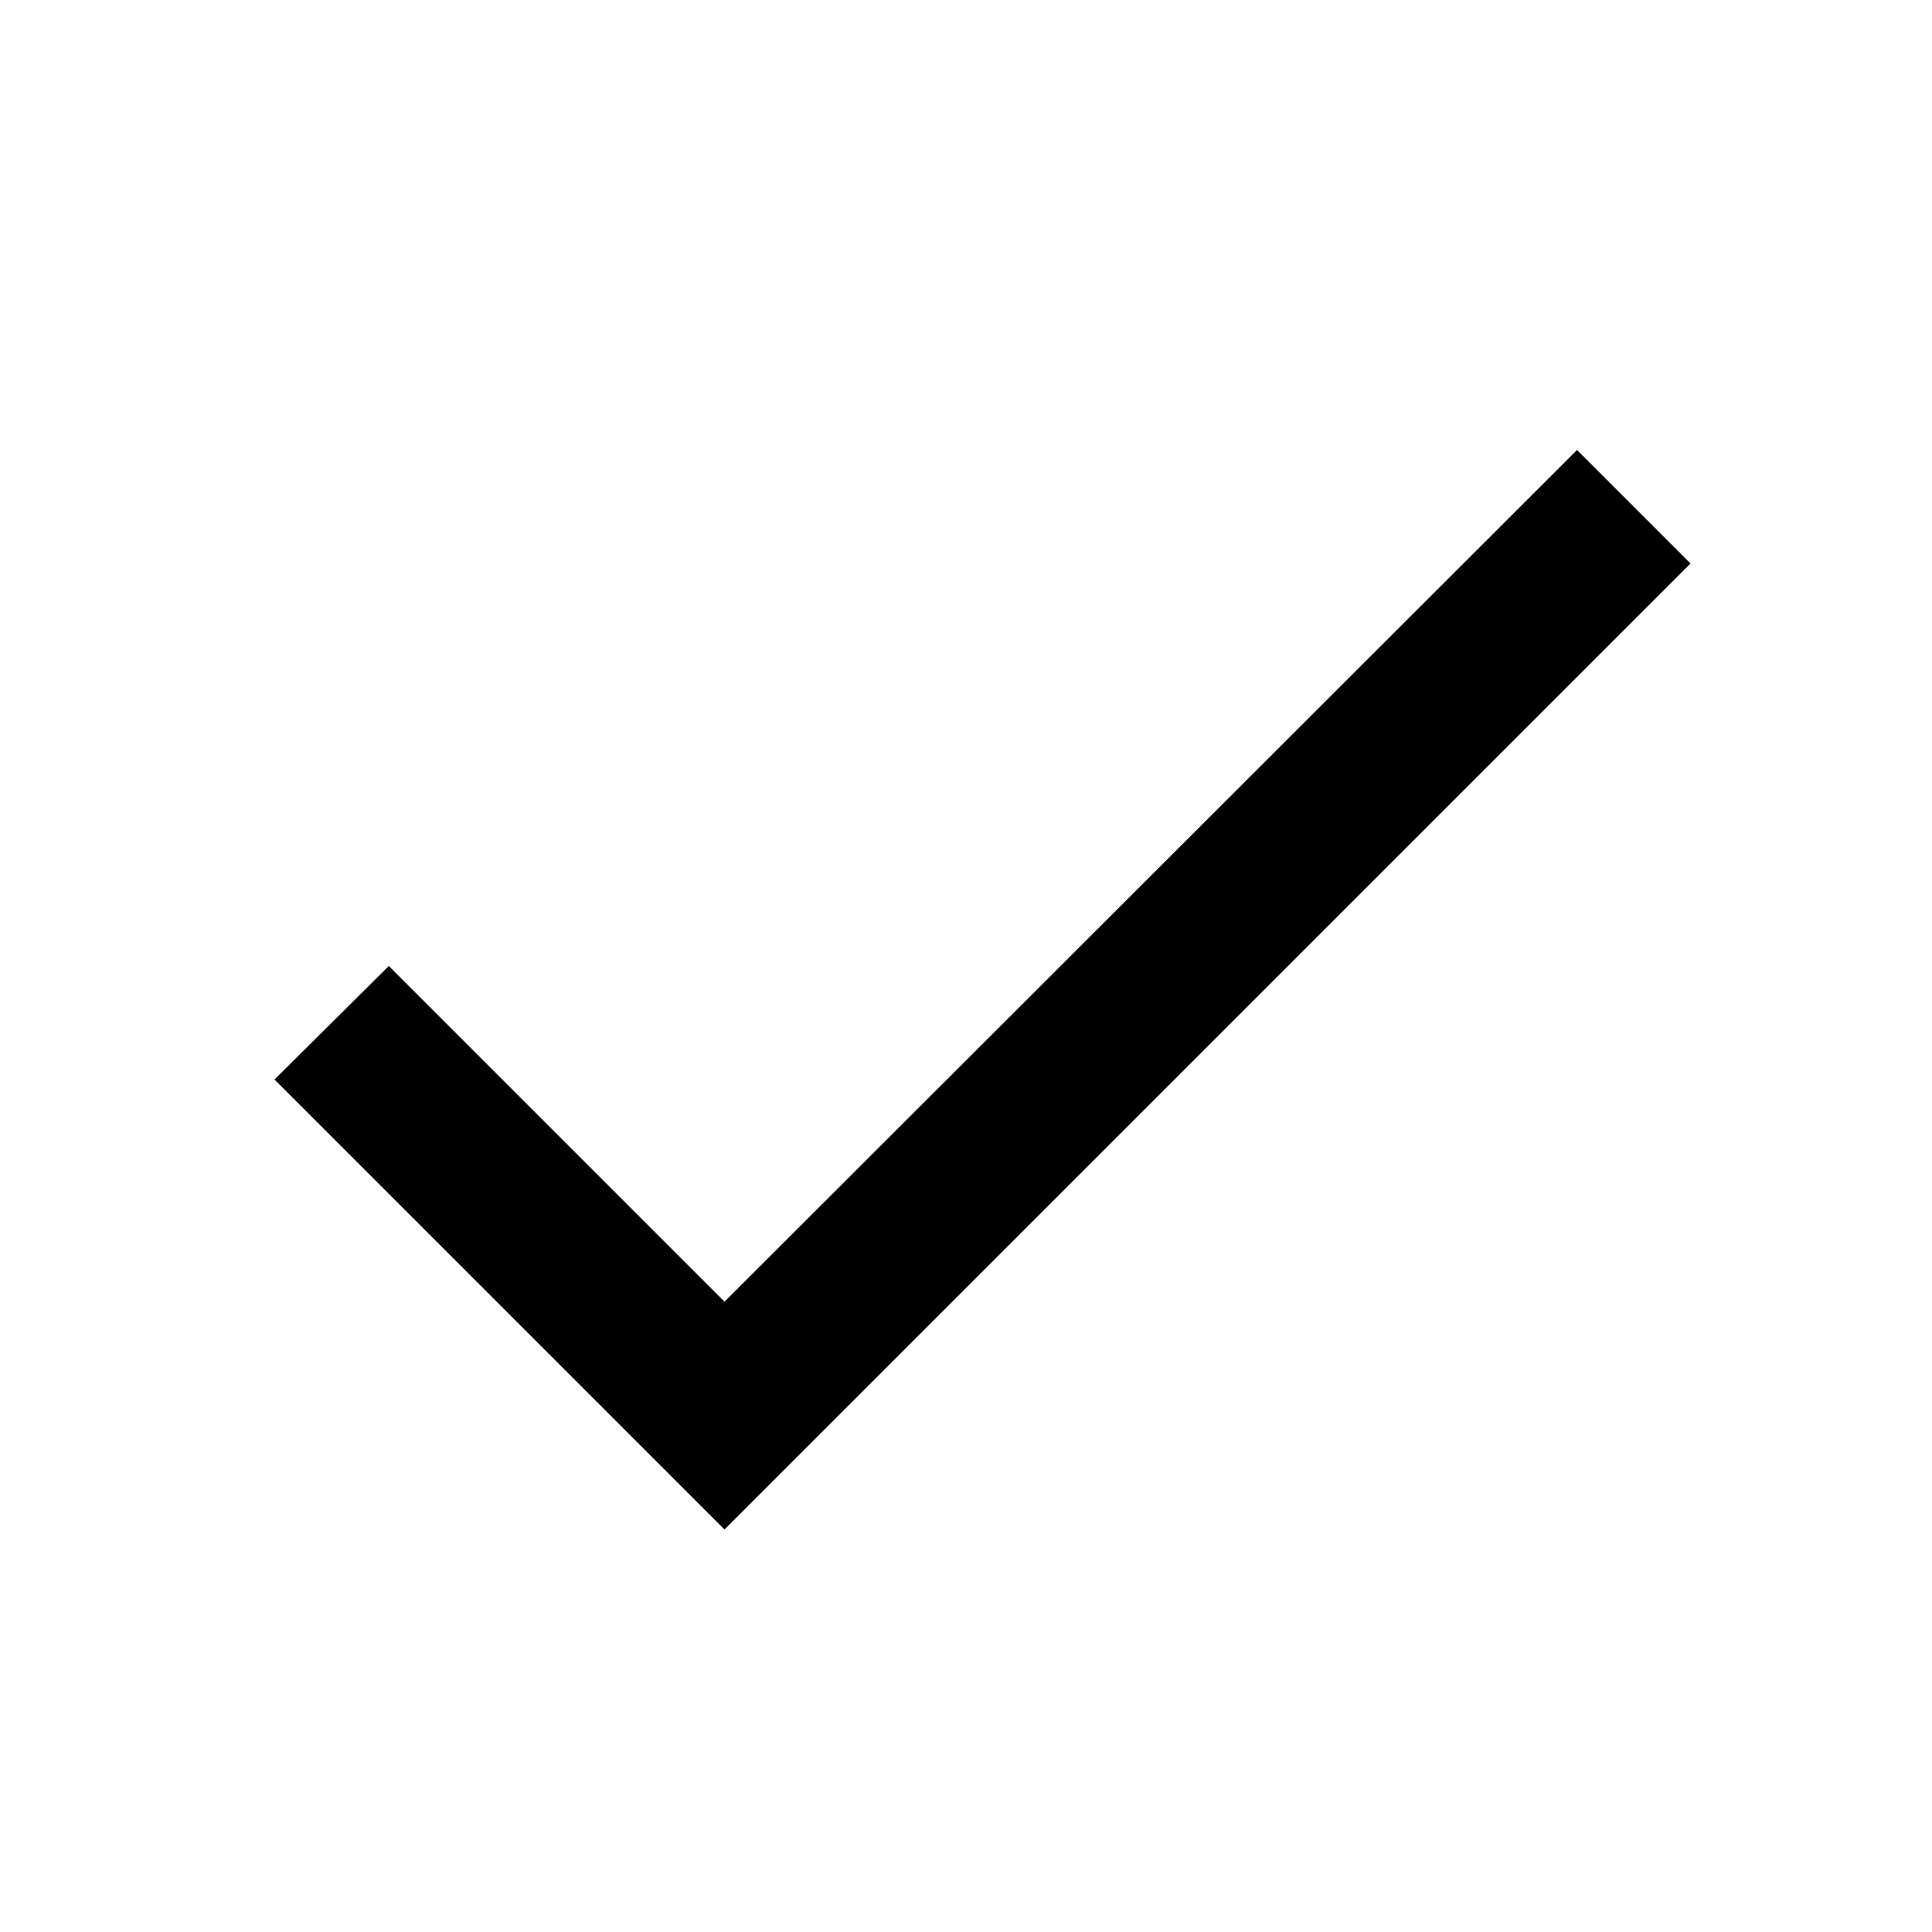
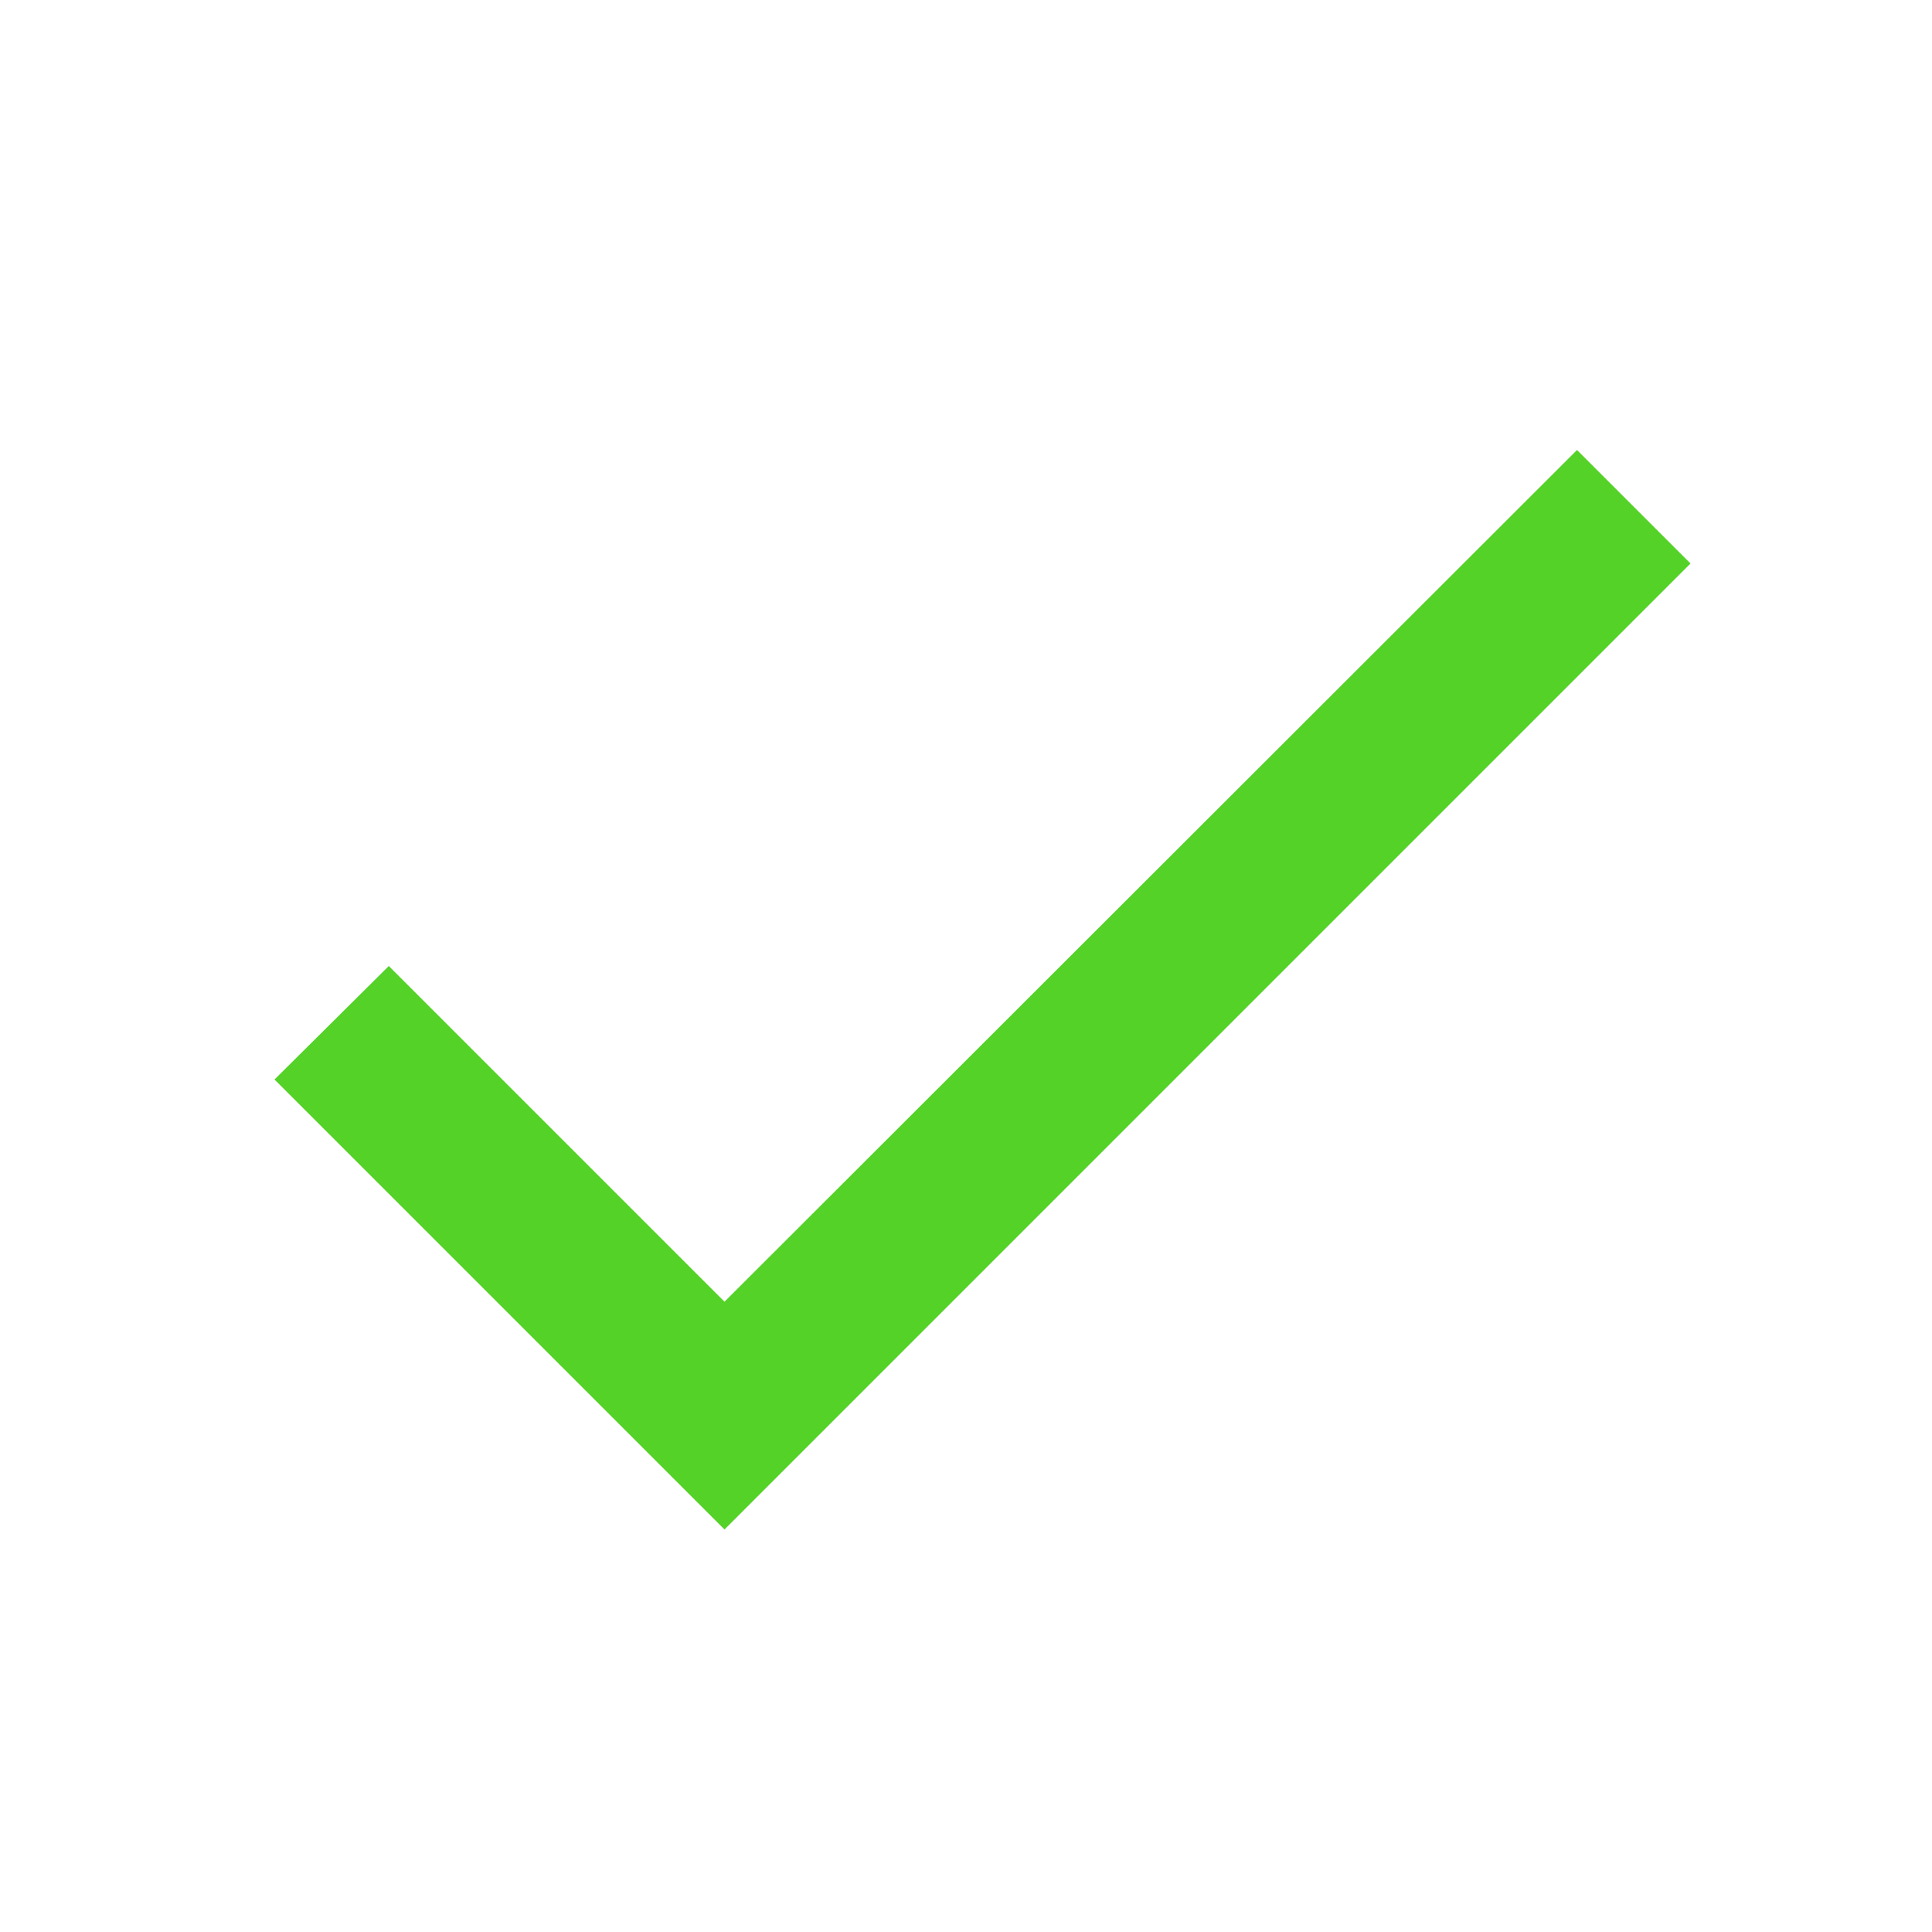
<svg xmlns="http://www.w3.org/2000/svg" width="24" height="24" viewBox="0 0 24 24">
  <path d="M0 0h24v24H0z" fill="none" />
-   <path d="M9 16.17L4.83 12l-1.42 1.41L9 19 21 7l-1.41-1.41z" />
+   <path d="M9 16.17L4.83 12l-1.42 1.41L9 19 21 7l-1.41-1.41z" fill="#54D228" />
</svg>
